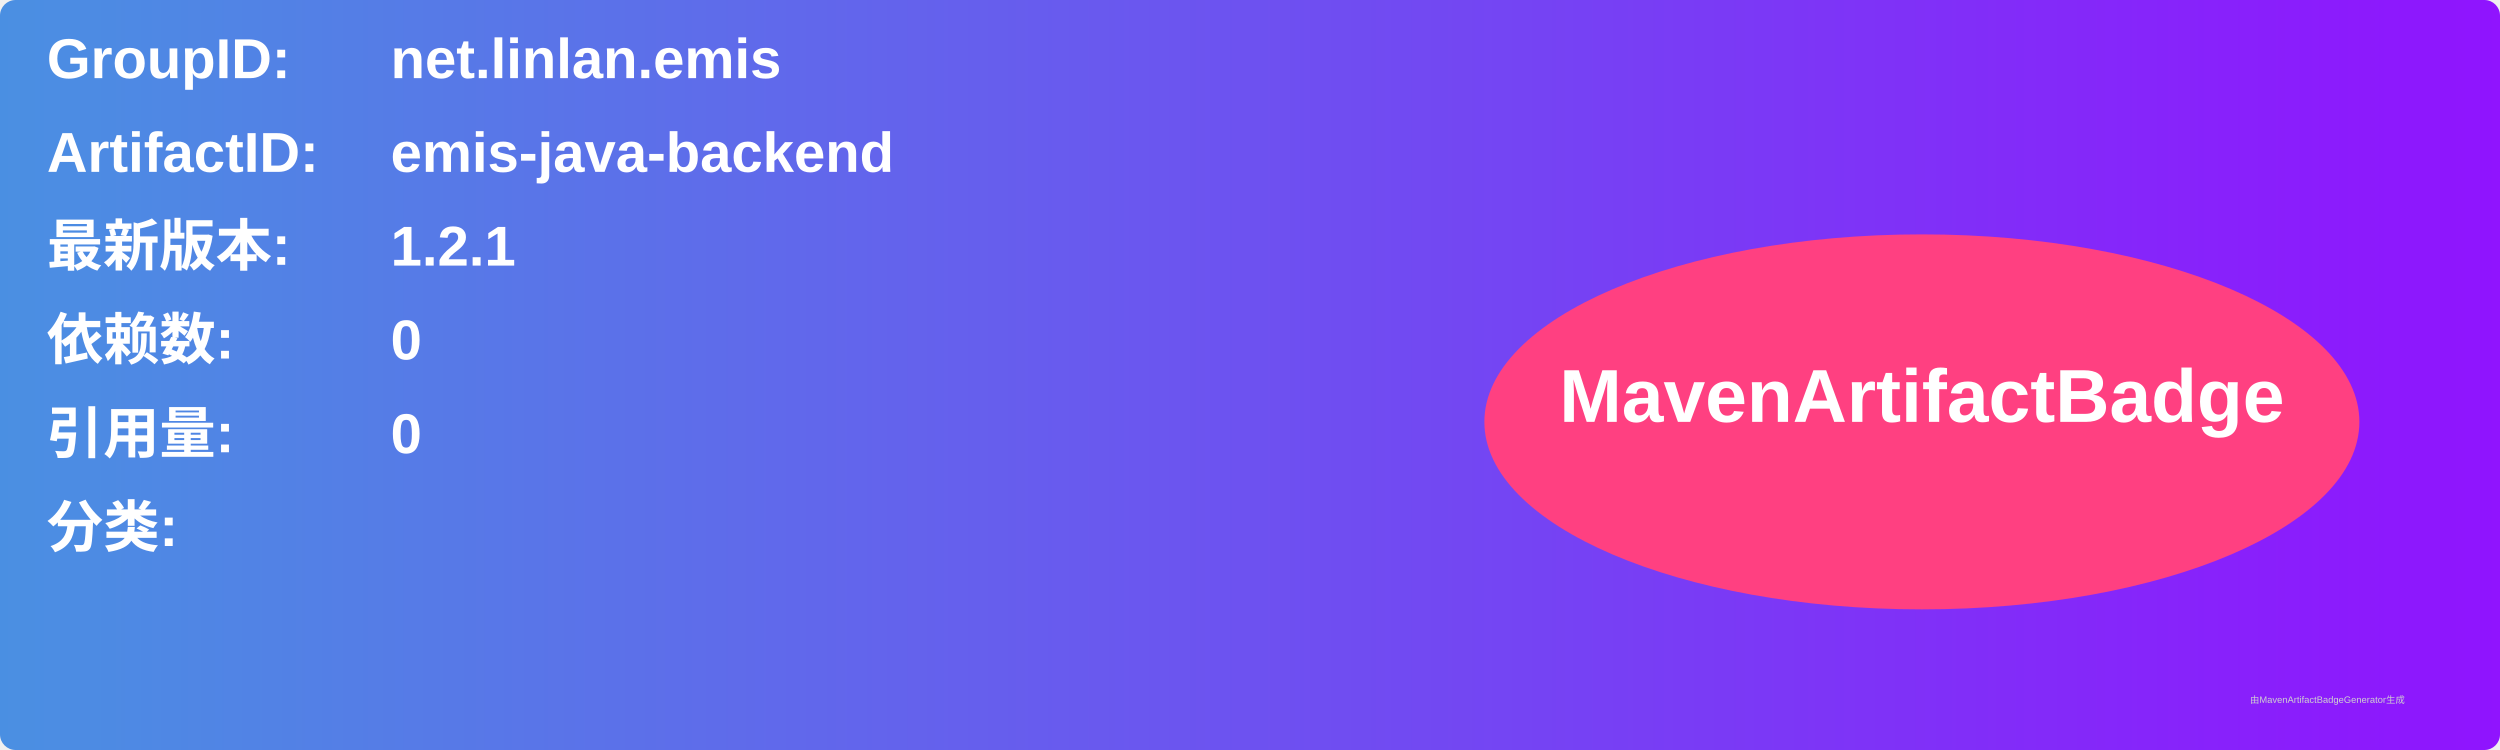
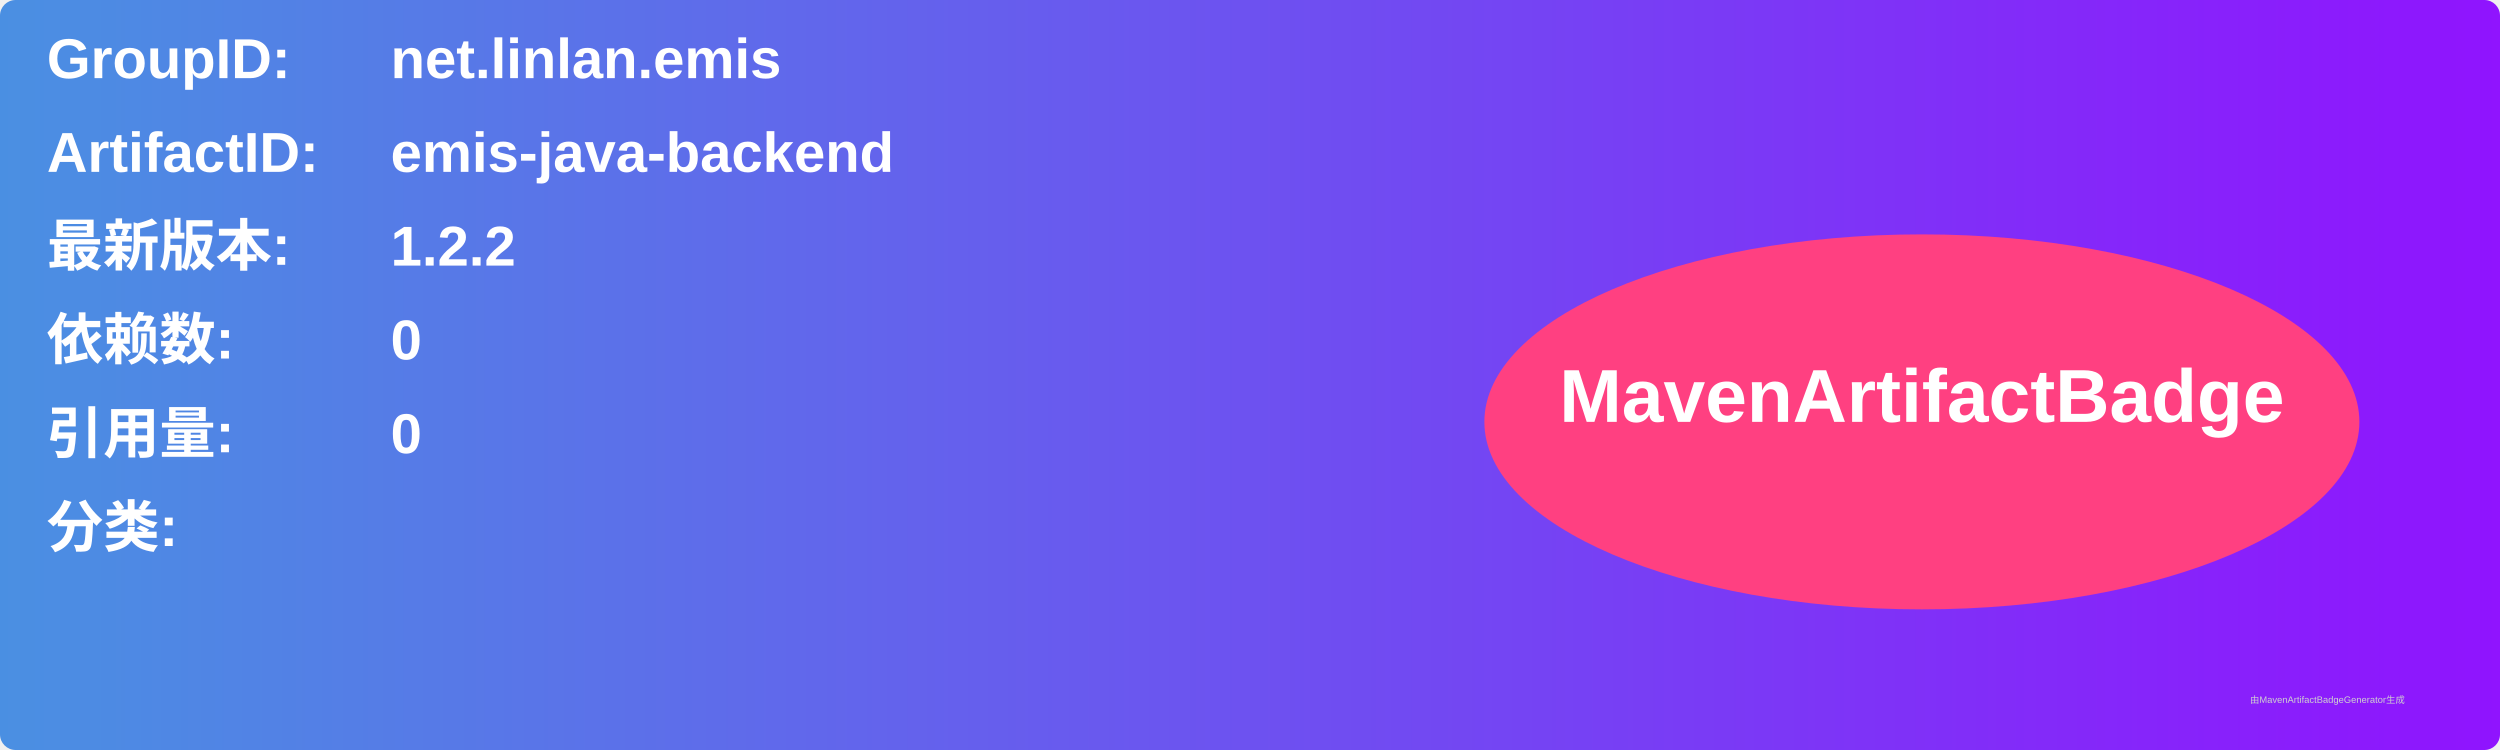
<svg xmlns="http://www.w3.org/2000/svg" width="800" height="240" viewBox="0 0 800 240">
  <linearGradient id="grad" x1="0%" y1="0%" x2="100%" y2="0%">
    <stop offset="0%" stop-color="#4a90e2" />
    <stop offset="100%" stop-color="#9013fe" />
  </linearGradient>
  <rect width="100%" height="100%" rx="5" ry="5" fill="url(#grad)" />
  <g transform="translate(15, 15)">
    <text x="0" y="10" font-family="Arial" font-size="18" fill="white" font-weight="bold" width="260">GroupID:</text>
    <text x="110" y="10" font-family="Arial" font-size="18" fill="white" font-weight="bold" width="460">net.linlan.emis</text>
    <text x="0" y="40" font-family="Arial" font-size="18" fill="white" font-weight="bold" width="260">ArtifactID:</text>
    <text x="110" y="40" font-family="Arial" font-size="18" fill="white" font-weight="bold" width="460">emis-java-backend</text>
    <text x="0" y="70" font-family="Arial" font-size="18" fill="white" font-weight="bold">最新版本:</text>
    <text x="110" y="70" font-family="Arial" font-size="18" fill="white" font-weight="bold">
-       <tspan font-weight="bold">1.2.1</tspan>
+       <tspan font-weight="bold">1.2.2</tspan>
    </text>
    <text x="0" y="100" font-family="Arial" font-size="18" fill="white" font-weight="bold">依赖数: </text>
    <text x="110" y="100" font-family="Arial" font-size="18" fill="white">
      <tspan font-weight="bold">0</tspan>
    </text>
    <text x="0" y="130" font-family="Arial" font-size="18" fill="white" font-weight="bold">引用量: </text>
    <text x="110" y="130" font-family="Arial" font-size="18" fill="white">
      <tspan font-weight="bold">0</tspan>
    </text>
    <text x="0" y="160" font-family="Arial" font-size="18" fill="white" font-weight="bold">分类:</text>
    <text x="10" y="190" font-family="Arial" font-size="10" fill="white">
      <tspan font-weight="bold" />
    </text>
    <ellipse cx="600" cy="120" rx="140" ry="60" fill="#ff4081" />
    <text x="600" y="120" text-anchor="middle" font-family="Arial" font-size="24" fill="white" font-weight="bold">MavenArtifactBadge</text>
  </g>
  <text x="720" y="225" font-family="Arial" font-size="3" fill="#d0d0d0">由MavenArtifactBadgeGenerator生成</text>
</svg>
